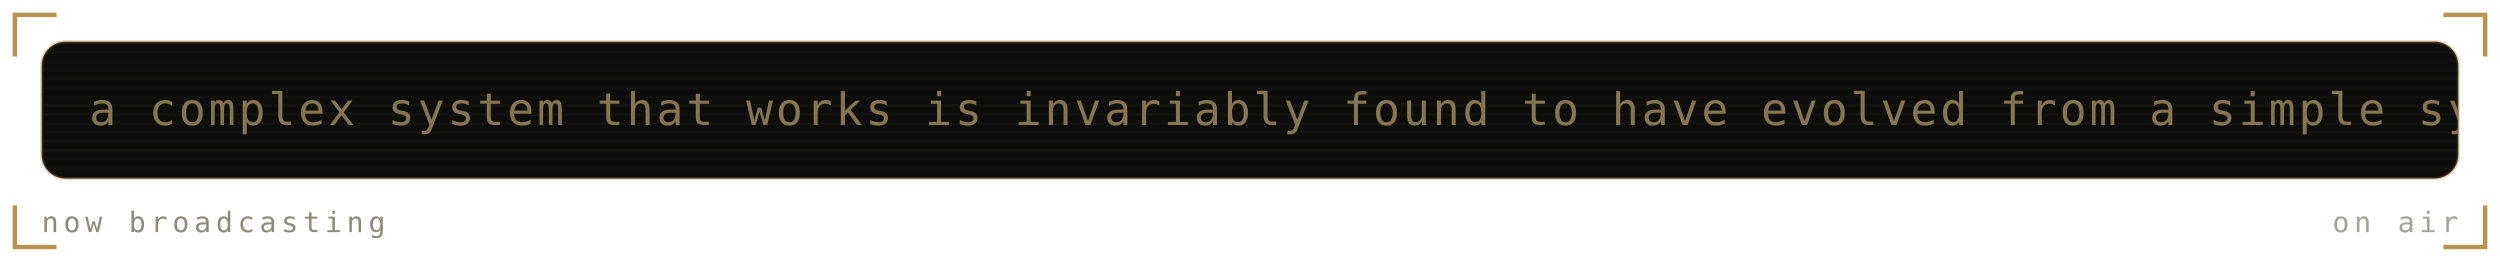
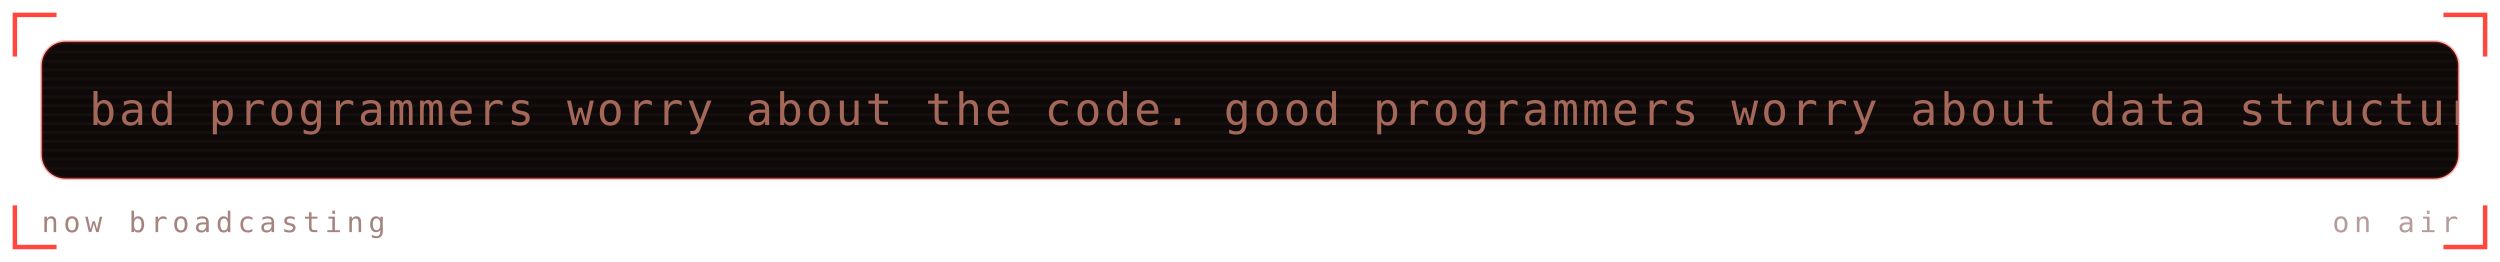
<svg xmlns="http://www.w3.org/2000/svg" viewBox="0 0 840 88" width="840" height="88" role="img" aria-labelledby="mrqt mrqd">
  <defs>
    <linearGradient id="mrqbg" x1="0" y1="0" x2="1" y2="1">
-       <stop offset="0" stop-color="#1a1b16" />
-       <stop offset="1" stop-color="#0c0d0b" />
+       <stop offset="0" stop-color="#1f1312" />
+       <stop offset="1" stop-color="#0e0909" />
    </linearGradient>
  </defs>
  <style>
    .mono{font-family:ui-monospace,SFMono-Regular,Menlo,Consolas,"DejaVu Sans Mono",monospace}
-     .lbl{font-size:9.5px;letter-spacing:1.6px;fill:#908b78}
-     .big{font-size:31px;font-weight:700;fill:#837650}
-     .med{font-size:15px;font-weight:700;fill:#837650}
-     .sm{font-size:11px;fill:#837650}
-     .dim{font-size:11px;fill:#908b78}
+     .lbl{font-size:9.5px;letter-spacing:1.6px;fill:#a5847f}
+     .big{font-size:31px;font-weight:700;fill:#a56758}
+     .med{font-size:15px;font-weight:700;fill:#a56758}
+     .sm{font-size:11px;fill:#a56758}
+     .dim{font-size:11px;fill:#a5847f}
    
    .pulse{animation:pulse 3.4s ease-in-out infinite}
    @keyframes pulse{0%,100%{opacity:1}50%{opacity:.62}}
-     .crt{font-size:15px;fill:#837650;letter-spacing:1px}
+     .crt{font-size:15px;fill:#a56758;letter-spacing:1px}
    .caret{animation:blip 1s steps(1) infinite}
    @keyframes blip{0%,49%{opacity:1}50%,100%{opacity:0}}
    .flicker{animation:flick 4.5s ease-in-out infinite}
    @keyframes flick{0%,96%,100%{opacity:1}97%{opacity:.82}98%{opacity:.94}}
</style>
-   <path d="M5 19V5H19M821 5H835V19M835 69V83H821M19 83H5V69" fill="none" stroke="#a67928" stroke-width="1.5" stroke-opacity="0.8" />
+   <path d="M5 19V5H19M821 5H835V19M835 69V83H821M19 83H5V69" fill="none" stroke="#ff190d" stroke-width="1.5" stroke-opacity="0.8" />
  <g class="flicker">
-     <rect x="14" y="14" width="812" height="46" rx="8" fill="#0c0d0b" stroke="#a67928" stroke-opacity="0.3" />
+     <rect x="14" y="14" width="812" height="46" rx="8" fill="#0e0909" stroke="#ff190d" stroke-opacity="0.3" />
    <defs>
      <clipPath id="mqpanel">
        <rect x="14" y="14" width="812" height="46" rx="8" />
      </clipPath>
    </defs>
    <g clip-path="url(#mqpanel)">
      <g transform="translate(14 14)">
-         <rect x="0" y="0" width="812" height="1" fill="#837650" opacity="0.05" />
-         <rect x="0" y="3" width="812" height="1" fill="#837650" opacity="0.05" />
-         <rect x="0" y="6" width="812" height="1" fill="#837650" opacity="0.05" />
-         <rect x="0" y="9" width="812" height="1" fill="#837650" opacity="0.05" />
-         <rect x="0" y="12" width="812" height="1" fill="#837650" opacity="0.05" />
-         <rect x="0" y="15" width="812" height="1" fill="#837650" opacity="0.05" />
-         <rect x="0" y="18" width="812" height="1" fill="#837650" opacity="0.05" />
-         <rect x="0" y="21" width="812" height="1" fill="#837650" opacity="0.05" />
-         <rect x="0" y="24" width="812" height="1" fill="#837650" opacity="0.05" />
-         <rect x="0" y="27" width="812" height="1" fill="#837650" opacity="0.05" />
-         <rect x="0" y="30" width="812" height="1" fill="#837650" opacity="0.05" />
-         <rect x="0" y="33" width="812" height="1" fill="#837650" opacity="0.05" />
-         <rect x="0" y="36" width="812" height="1" fill="#837650" opacity="0.05" />
-         <rect x="0" y="39" width="812" height="1" fill="#837650" opacity="0.05" />
-         <rect x="0" y="42" width="812" height="1" fill="#837650" opacity="0.05" />
+         <rect x="0" y="0" width="812" height="1" fill="#a56758" opacity="0.05" />
+         <rect x="0" y="3" width="812" height="1" fill="#a56758" opacity="0.05" />
+         <rect x="0" y="6" width="812" height="1" fill="#a56758" opacity="0.05" />
+         <rect x="0" y="9" width="812" height="1" fill="#a56758" opacity="0.05" />
+         <rect x="0" y="12" width="812" height="1" fill="#a56758" opacity="0.05" />
+         <rect x="0" y="15" width="812" height="1" fill="#a56758" opacity="0.05" />
+         <rect x="0" y="18" width="812" height="1" fill="#a56758" opacity="0.05" />
+         <rect x="0" y="21" width="812" height="1" fill="#a56758" opacity="0.05" />
+         <rect x="0" y="24" width="812" height="1" fill="#a56758" opacity="0.05" />
+         <rect x="0" y="27" width="812" height="1" fill="#a56758" opacity="0.05" />
+         <rect x="0" y="30" width="812" height="1" fill="#a56758" opacity="0.05" />
+         <rect x="0" y="33" width="812" height="1" fill="#a56758" opacity="0.05" />
+         <rect x="0" y="36" width="812" height="1" fill="#a56758" opacity="0.05" />
+         <rect x="0" y="39" width="812" height="1" fill="#a56758" opacity="0.05" />
+         <rect x="0" y="42" width="812" height="1" fill="#a56758" opacity="0.05" />
        <g transform="translate(16 0)">
          <g>
-             <animateTransform attributeName="transform" type="translate" from="0 0" to="-1150 0" dur="27s" repeatCount="indefinite" />
-             <text class="mono crt" x="0" y="28">a complex system that works is invariably found to have evolved from a simple system that worked. — john gall</text>
-             <text class="mono crt" x="1150" y="28">a complex system that works is invariably found to have evolved from a simple system that worked. — john gall</text>
-             <text class="mono crt" x="2300" y="28">a complex system that works is invariably found to have evolved from a simple system that worked. — john gall</text>
+             <animateTransform attributeName="transform" type="translate" from="0 0" to="-1300 0" dur="31s" repeatCount="indefinite" />
+             <text class="mono crt" x="0" y="28">bad programmers worry about the code. good programmers worry about data structures and their relationships. — linus torvalds</text>
+             <text class="mono crt" x="1300" y="28">bad programmers worry about the code. good programmers worry about data structures and their relationships. — linus torvalds</text>
+             <text class="mono crt" x="2600" y="28">bad programmers worry about the code. good programmers worry about data structures and their relationships. — linus torvalds</text>
          </g>
        </g>
      </g>
    </g>
    <text class="mono lbl" x="14" y="78">now broadcasting</text>
-     <text class="mono lbl" x="826" y="78" text-anchor="end" opacity="0.8" fill="#a67928">on air</text>
+     <text class="mono lbl" x="826" y="78" text-anchor="end" opacity="0.8" fill="#ff190d">on air</text>
  </g>
</svg>
